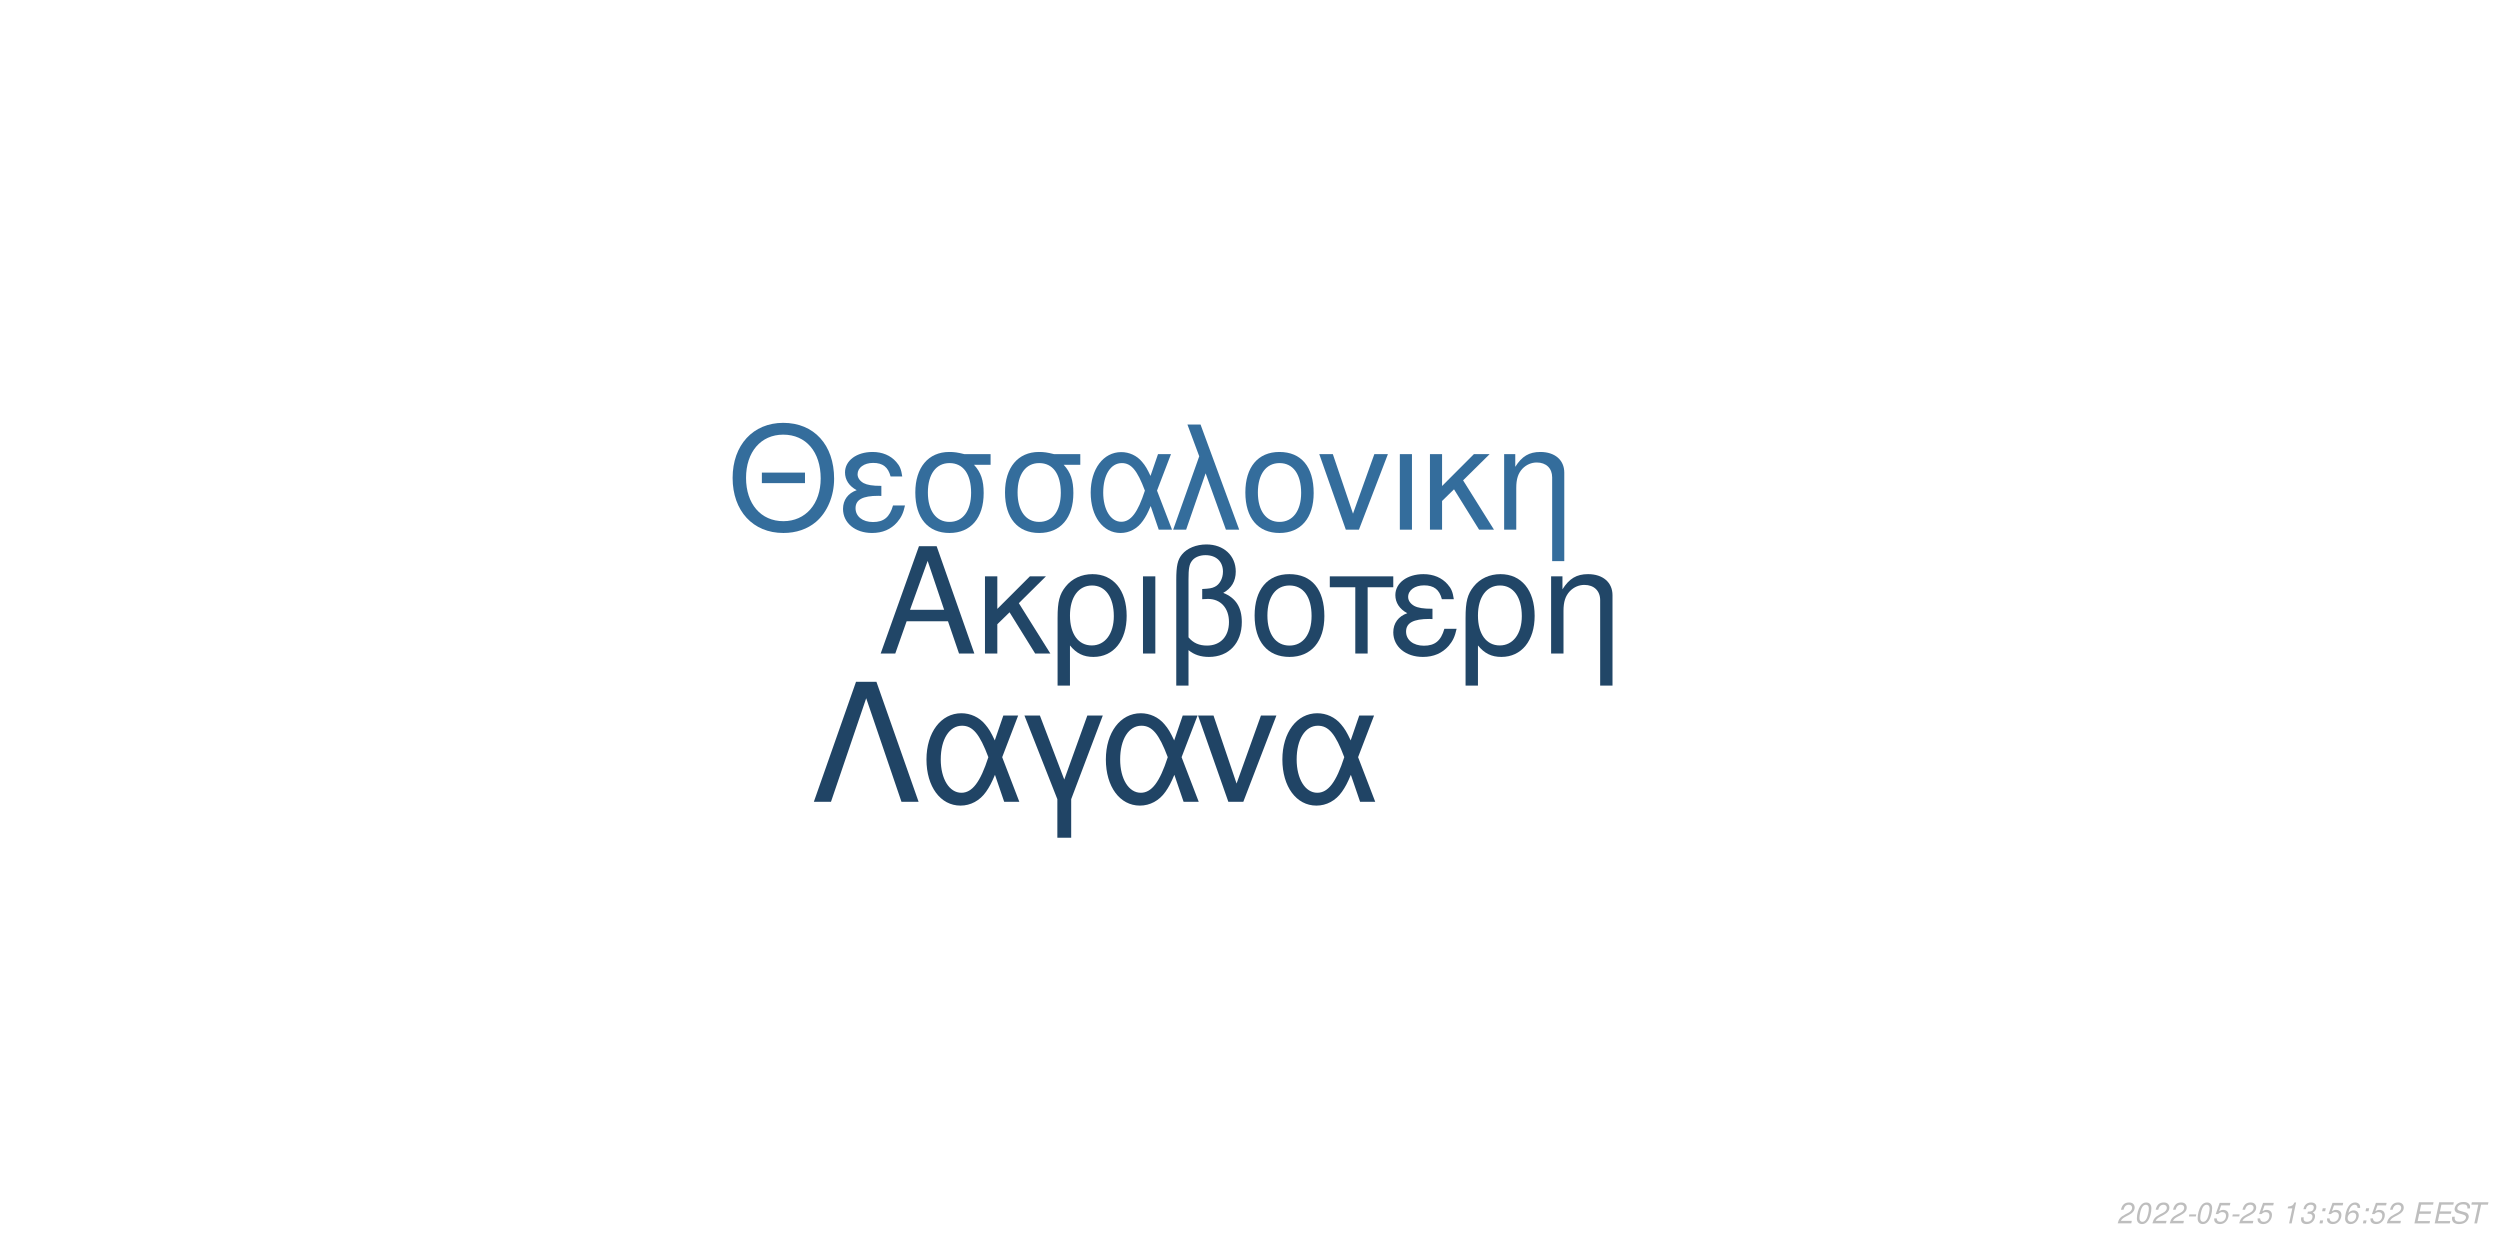
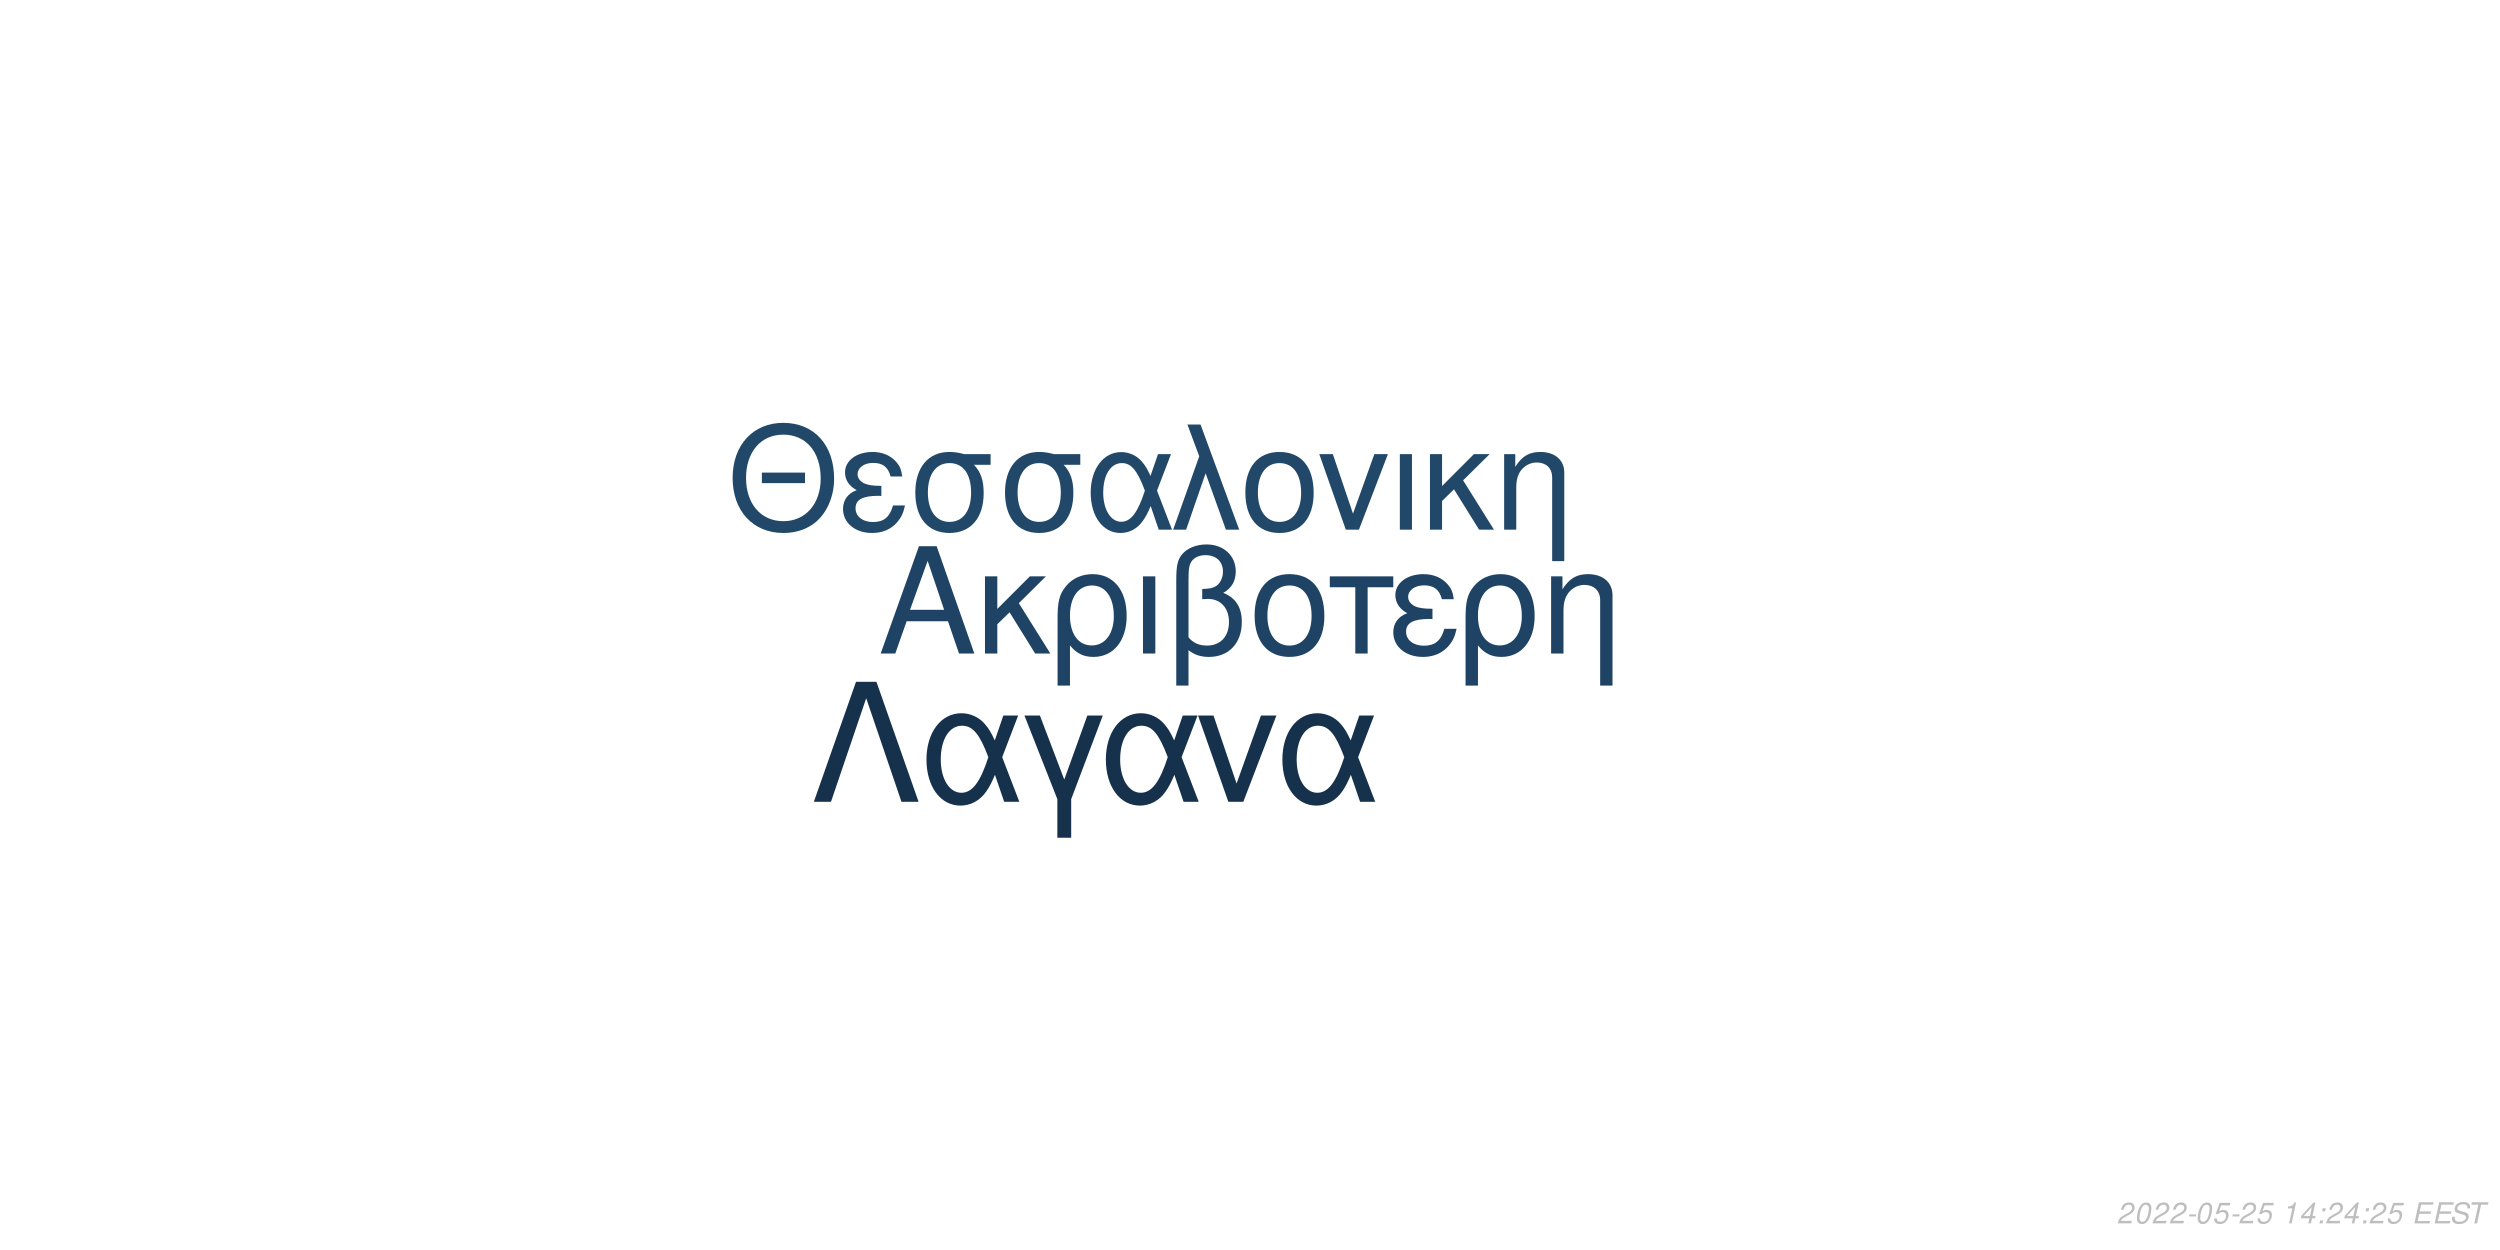
<svg xmlns="http://www.w3.org/2000/svg" xmlns:xlink="http://www.w3.org/1999/xlink" width="864pt" height="432pt" viewBox="0 0 864 432" version="1.1">
  <defs>
    <g>
      <symbol overflow="visible" id="glyph0-0">
        <path style="stroke:none;" d="" />
      </symbol>
      <symbol overflow="visible" id="glyph0-1">
        <path style="stroke:none;" d="M 24.125 -11.141 L 27.938 0 L 33.234 0 L 20.203 -37.094 L 14.094 -37.094 L 0.859 0 L 5.906 0 L 9.828 -11.141 Z M 22.797 -15.109 L 11 -15.109 L 17.094 -32.016 Z M 22.797 -15.109 " />
      </symbol>
      <symbol overflow="visible" id="glyph0-2">
        <path style="stroke:none;" d="M 7.172 -15.422 L 7.172 -26.672 L 2.906 -26.672 L 2.906 0 L 7.172 0 L 7.172 -10.125 L 11.406 -14.25 L 20.25 0 L 25.5 0 L 14.609 -17.406 L 23.969 -26.672 L 18.422 -26.672 Z M 7.172 -15.422 " />
      </symbol>
      <symbol overflow="visible" id="glyph0-3">
        <path style="stroke:none;" d="M 3 11.094 L 7.281 11.094 L 7.281 -2.797 C 9.516 -0.047 11.953 1.172 15.375 1.172 C 22.344 1.172 26.875 -4.422 26.875 -13.031 C 26.875 -21.891 22.297 -27.438 15.062 -27.438 C 11.297 -27.438 7.984 -25.906 5.797 -23.156 C 3.672 -20.516 3 -17.969 3 -12.359 Z M 14.906 -23.516 C 19.547 -23.516 22.438 -19.438 22.438 -12.922 C 22.438 -6.812 19.391 -2.797 14.812 -2.797 C 10.172 -2.797 7.281 -6.766 7.281 -13.125 C 7.281 -19.484 10.234 -23.516 14.906 -23.516 Z M 14.906 -23.516 " />
      </symbol>
      <symbol overflow="visible" id="glyph0-4">
        <path style="stroke:none;" d="M 3.516 0 L 7.781 0 L 7.781 -26.672 L 3.516 -26.672 Z M 3.516 0 " />
      </symbol>
      <symbol overflow="visible" id="glyph0-5">
        <path style="stroke:none;" d="M 4.016 11.094 L 8.25 11.094 L 8.25 -1.172 C 10.172 0.406 12.422 1.172 15.312 1.172 C 22.188 1.172 26.672 -3.609 26.672 -10.891 C 26.672 -15.984 24.578 -19.234 20.25 -20.969 C 23.109 -22.547 24.578 -25.031 24.578 -28.344 C 24.578 -33.844 20.406 -37.703 14.453 -37.703 C 10.938 -37.703 7.734 -36.391 6 -34.25 C 4.484 -32.422 4.016 -30.328 4.016 -25.391 Z M 8.25 -25.656 C 8.25 -29.359 8.5 -30.844 9.469 -32.062 C 10.375 -33.281 12.156 -34 14.094 -34 C 17.812 -34 20.156 -31.812 20.156 -28.297 C 20.156 -25.953 18.984 -23.812 17.297 -23.047 C 16.281 -22.547 15.469 -22.438 12.984 -22.297 L 12.984 -18.781 C 13.734 -18.828 14.344 -18.875 14.969 -18.875 C 19.344 -18.875 22.234 -15.719 22.234 -10.891 C 22.234 -5.906 19.281 -2.75 14.656 -2.75 C 11.953 -2.75 9.922 -3.609 8.25 -5.594 Z M 8.25 -25.656 " />
      </symbol>
      <symbol overflow="visible" id="glyph0-6">
        <path style="stroke:none;" d="M 14.094 -27.438 C 6.562 -27.438 2.094 -22.094 2.094 -13.125 C 2.094 -4.125 6.562 1.172 14.141 1.172 C 21.672 1.172 26.203 -4.172 26.203 -12.922 C 26.203 -22.188 21.828 -27.438 14.094 -27.438 Z M 14.141 -23.516 C 18.938 -23.516 21.781 -19.594 21.781 -12.984 C 21.781 -6.672 18.828 -2.75 14.141 -2.75 C 9.422 -2.75 6.516 -6.672 6.516 -13.125 C 6.516 -19.594 9.422 -23.516 14.141 -23.516 Z M 14.141 -23.516 " />
      </symbol>
      <symbol overflow="visible" id="glyph0-7">
        <path style="stroke:none;" d="M 7.891 0 L 12.156 0 L 12.156 -22.906 L 21.016 -22.906 L 21.016 -26.672 L -0.922 -26.672 L -0.922 -22.906 L 7.891 -22.906 Z M 7.891 0 " />
      </symbol>
      <symbol overflow="visible" id="glyph0-8">
        <path style="stroke:none;" d="M 14.562 -15.469 C 11.344 -15.469 9.562 -15.781 8.297 -16.438 C 6.922 -17.203 6.156 -18.328 6.156 -19.547 C 6.156 -21.891 8.453 -23.562 11.656 -23.562 C 15.062 -23.562 16.953 -22.094 17.812 -18.781 L 21.938 -18.781 C 21.578 -21.266 21.062 -22.5 19.797 -23.922 C 17.812 -26.203 14.906 -27.438 11.453 -27.438 C 5.797 -27.438 1.734 -24.375 1.734 -20.203 C 1.734 -17.609 3.156 -15.375 5.859 -13.938 C 2.797 -12.875 1.016 -10.484 1.016 -7.328 C 1.016 -2.391 5.297 1.172 11.25 1.172 C 14.969 1.172 17.906 -0.109 20.156 -2.641 C 21.578 -4.328 22.297 -5.797 22.906 -8.547 L 18.672 -8.547 C 17.5 -4.422 15.422 -2.703 11.609 -2.703 C 7.938 -2.703 5.438 -4.688 5.438 -7.578 C 5.438 -10.578 7.938 -11.953 13.484 -11.953 C 13.641 -11.953 14.094 -11.953 14.562 -11.906 Z M 14.562 -15.469 " />
      </symbol>
      <symbol overflow="visible" id="glyph0-9">
        <path style="stroke:none;" d="M 3.562 -26.672 L 3.562 0 L 7.844 0 L 7.844 -14.703 C 7.844 -17.906 8.5 -19.891 10.031 -21.531 C 11.406 -22.953 13.188 -23.719 15.062 -23.719 C 18.375 -23.719 20.516 -21.672 20.516 -18.469 L 20.516 11.094 L 24.781 11.094 L 24.781 -20.156 C 24.781 -24.578 21.469 -27.438 16.328 -27.438 C 12.359 -27.438 9.828 -25.906 7.484 -22.188 L 7.484 -26.672 Z M 3.562 -26.672 " />
      </symbol>
      <symbol overflow="visible" id="glyph1-0">
        <path style="stroke:none;" d="" />
      </symbol>
      <symbol overflow="visible" id="glyph1-1">
        <path style="stroke:none;" d="M 26.859 -19.734 L 11.953 -19.734 L 11.953 -16.094 L 26.859 -16.094 Z M 19.328 -36.922 C 8.922 -36.922 1.844 -29.25 1.844 -17.891 C 1.844 -6.484 8.875 1.141 19.391 1.141 C 23.812 1.141 27.703 -0.203 30.641 -2.688 C 34.578 -6.031 36.922 -11.656 36.922 -17.594 C 36.922 -29.297 30 -36.922 19.328 -36.922 Z M 19.328 -32.844 C 27.203 -32.844 32.281 -26.906 32.281 -17.688 C 32.281 -8.922 27.062 -2.938 19.391 -2.938 C 11.609 -2.938 6.484 -8.922 6.484 -17.891 C 6.484 -26.859 11.609 -32.844 19.328 -32.844 Z M 19.328 -32.844 " />
      </symbol>
      <symbol overflow="visible" id="glyph1-2">
        <path style="stroke:none;" d="M 14.25 -15.141 C 11.109 -15.141 9.375 -15.453 8.125 -16.094 C 6.781 -16.844 6.031 -17.938 6.031 -19.141 C 6.031 -21.422 8.266 -23.078 11.406 -23.078 C 14.75 -23.078 16.594 -21.625 17.438 -18.391 L 21.469 -18.391 C 21.125 -20.828 20.625 -22.031 19.391 -23.422 C 17.438 -25.656 14.594 -26.859 11.219 -26.859 C 5.688 -26.859 1.688 -23.875 1.688 -19.781 C 1.688 -17.234 3.094 -15.047 5.734 -13.656 C 2.734 -12.609 1 -10.266 1 -7.172 C 1 -2.344 5.188 1.141 11.016 1.141 C 14.656 1.141 17.547 -0.094 19.734 -2.594 C 21.125 -4.234 21.828 -5.688 22.422 -8.375 L 18.281 -8.375 C 17.141 -4.328 15.094 -2.641 11.359 -2.641 C 7.766 -2.641 5.328 -4.578 5.328 -7.422 C 5.328 -10.359 7.766 -11.703 13.203 -11.703 C 13.359 -11.703 13.797 -11.703 14.25 -11.656 Z M 14.25 -15.141 " />
      </symbol>
      <symbol overflow="visible" id="glyph1-3">
        <path style="stroke:none;" d="M 29 -26.109 L 19.938 -26.109 C 17.594 -26.703 16.438 -26.859 14.703 -26.859 C 7.469 -26.859 2.984 -21.469 2.984 -12.859 C 2.984 -4.031 7.375 1.141 14.797 1.141 C 22.172 1.141 26.609 -4.078 26.609 -12.656 C 26.609 -17.047 25.656 -19.828 23.266 -22.422 L 29 -22.422 Z M 14.797 -23.016 C 19.531 -23.016 22.266 -19.234 22.266 -12.75 C 22.266 -6.531 19.438 -2.688 14.797 -2.688 C 10.172 -2.688 7.328 -6.531 7.328 -12.859 C 7.328 -19.188 10.172 -23.016 14.797 -23.016 Z M 14.797 -23.016 " />
      </symbol>
      <symbol overflow="visible" id="glyph1-4">
        <path style="stroke:none;" d="M 29.344 -26.109 L 24.859 -26.109 L 22.266 -18.578 C 21.125 -21.031 20.484 -22.125 19.328 -23.469 C 17.547 -25.609 14.906 -26.812 12.156 -26.812 C 5.984 -26.812 1.594 -20.984 1.594 -12.812 C 1.594 -4.578 5.828 1.141 11.906 1.141 C 14.953 1.141 17.734 -0.344 19.625 -3.047 C 20.672 -4.531 21.281 -5.688 22.328 -8.172 L 25.109 0 L 29.703 0 L 24.516 -13.5 Z M 20.328 -13.5 C 17.891 -5.922 15.453 -2.734 12.156 -2.734 C 8.516 -2.734 5.922 -6.922 5.922 -12.812 C 5.922 -18.938 8.516 -23.016 12.359 -23.016 C 15.594 -23.016 17.688 -20.531 20.328 -13.5 Z M 20.328 -13.5 " />
      </symbol>
      <symbol overflow="visible" id="glyph1-5">
        <path style="stroke:none;" d="M 1.094 0 L 5.578 0 L 12.312 -19.484 L 19.328 0 L 23.922 0 L 10.562 -36.328 L 6.031 -36.328 L 10.109 -25.359 Z M 1.094 0 " />
      </symbol>
      <symbol overflow="visible" id="glyph1-6">
        <path style="stroke:none;" d="M 13.797 -26.859 C 6.422 -26.859 2.047 -21.625 2.047 -12.859 C 2.047 -4.031 6.422 1.141 13.859 1.141 C 21.234 1.141 25.656 -4.078 25.656 -12.656 C 25.656 -21.719 21.375 -26.859 13.797 -26.859 Z M 13.859 -23.016 C 18.531 -23.016 21.328 -19.188 21.328 -12.703 C 21.328 -6.531 18.438 -2.688 13.859 -2.688 C 9.219 -2.688 6.375 -6.531 6.375 -12.859 C 6.375 -19.188 9.219 -23.016 13.859 -23.016 Z M 13.859 -23.016 " />
      </symbol>
      <symbol overflow="visible" id="glyph1-7">
        <path style="stroke:none;" d="M 14.297 0 L 24.312 -26.109 L 19.625 -26.109 L 12.25 -5.531 L 5.281 -26.109 L 0.594 -26.109 L 9.766 0 Z M 14.297 0 " />
      </symbol>
      <symbol overflow="visible" id="glyph1-8">
        <path style="stroke:none;" d="M 3.438 0 L 7.625 0 L 7.625 -26.109 L 3.438 -26.109 Z M 3.438 0 " />
      </symbol>
      <symbol overflow="visible" id="glyph1-9">
        <path style="stroke:none;" d="M 7.031 -15.094 L 7.031 -26.109 L 2.844 -26.109 L 2.844 0 L 7.031 0 L 7.031 -9.922 L 11.156 -13.953 L 19.828 0 L 24.969 0 L 14.297 -17.047 L 23.469 -26.109 L 18.031 -26.109 Z M 7.031 -15.094 " />
      </symbol>
      <symbol overflow="visible" id="glyph1-10">
        <path style="stroke:none;" d="M 3.484 -26.109 L 3.484 0 L 7.672 0 L 7.672 -14.406 C 7.672 -17.547 8.328 -19.484 9.812 -21.078 C 11.156 -22.469 12.906 -23.219 14.75 -23.219 C 17.984 -23.219 20.078 -21.234 20.078 -18.094 L 20.078 10.859 L 24.266 10.859 L 24.266 -19.734 C 24.266 -24.062 21.031 -26.859 16 -26.859 C 12.109 -26.859 9.609 -25.359 7.328 -21.719 L 7.328 -26.109 Z M 3.484 -26.109 " />
      </symbol>
      <symbol overflow="visible" id="glyph2-0">
        <path style="stroke:none;" d="" />
      </symbol>
      <symbol overflow="visible" id="glyph2-1">
        <path style="stroke:none;" d="M 22.531 -41.484 L 15.484 -41.484 L 0.906 0 L 6.828 0 L 19 -35.797 L 31.188 0 L 37.109 0 Z M 22.531 -41.484 " />
      </symbol>
      <symbol overflow="visible" id="glyph2-2">
        <path style="stroke:none;" d="M 33.516 -29.812 L 28.391 -29.812 L 25.438 -21.219 C 24.125 -24.016 23.391 -25.266 22.078 -26.797 C 20.031 -29.25 17.016 -30.609 13.891 -30.609 C 6.828 -30.609 1.828 -23.953 1.828 -14.625 C 1.828 -5.234 6.656 1.312 13.594 1.312 C 17.078 1.312 20.266 -0.391 22.422 -3.469 C 23.609 -5.172 24.297 -6.484 25.5 -9.328 L 28.688 0 L 33.922 0 L 28 -15.422 Z M 23.219 -15.422 C 20.422 -6.766 17.641 -3.125 13.891 -3.125 C 9.734 -3.125 6.766 -7.906 6.766 -14.625 C 6.766 -21.625 9.734 -26.297 14.109 -26.297 C 17.812 -26.297 20.203 -23.453 23.219 -15.422 Z M 23.219 -15.422 " />
      </symbol>
      <symbol overflow="visible" id="glyph2-3">
        <path style="stroke:none;" d="M 12.062 12.406 L 16.844 12.406 L 16.844 -0.906 L 27.766 -29.812 L 22.422 -29.812 L 14.453 -7.688 L 6.031 -29.812 L 0.688 -29.812 L 12.062 -0.906 Z M 12.062 12.406 " />
      </symbol>
      <symbol overflow="visible" id="glyph2-4">
        <path style="stroke:none;" d="M 16.328 0 L 27.766 -29.812 L 22.422 -29.812 L 14 -6.312 L 6.031 -29.812 L 0.688 -29.812 L 11.156 0 Z M 16.328 0 " />
      </symbol>
      <symbol overflow="visible" id="glyph3-0">
        <path style="stroke:none;" d="" />
      </symbol>
      <symbol overflow="visible" id="glyph3-1">
        <path style="stroke:none;" d="M 5.234 -0.875 L 1.469 -0.875 C 1.641 -1.375 2.203 -1.891 3.109 -2.344 L 4.234 -2.938 C 5.562 -3.625 6.219 -4.469 6.219 -5.484 C 6.219 -5.938 6.062 -6.359 5.797 -6.656 C 5.469 -7.047 4.984 -7.234 4.312 -7.234 C 2.766 -7.234 1.891 -6.453 1.484 -4.734 L 2.375 -4.734 C 2.484 -5.188 2.609 -5.484 2.797 -5.75 C 3.094 -6.203 3.609 -6.453 4.188 -6.453 C 4.891 -6.453 5.344 -6.031 5.344 -5.375 C 5.344 -4.703 4.859 -4.094 4.016 -3.656 L 2.984 -3.125 C 1.234 -2.188 0.797 -1.656 0.344 -0.016 L 5.047 -0.016 Z M 5.234 -0.875 " />
      </symbol>
      <symbol overflow="visible" id="glyph3-2">
        <path style="stroke:none;" d="M 4.203 -7.234 C 3.375 -7.234 2.688 -6.812 2.125 -5.984 C 1.484 -5.047 0.984 -3.188 0.984 -1.734 C 0.984 -1.109 1.172 -0.562 1.484 -0.266 C 1.797 0.047 2.281 0.234 2.766 0.234 C 3.625 0.234 4.281 -0.156 4.859 -1.016 C 5.516 -1.953 6 -3.797 6 -5.266 C 6 -6.5 5.328 -7.234 4.203 -7.234 Z M 4.094 -6.453 C 4.734 -6.453 5.125 -5.984 5.125 -5.156 C 5.125 -4.203 4.781 -2.625 4.406 -1.812 C 3.984 -0.938 3.516 -0.547 2.875 -0.547 C 2.25 -0.547 1.875 -1.031 1.875 -1.828 C 1.875 -2.797 2.203 -4.344 2.594 -5.203 C 2.984 -6.047 3.453 -6.453 4.094 -6.453 Z M 4.094 -6.453 " />
      </symbol>
      <symbol overflow="visible" id="glyph3-3">
        <path style="stroke:none;" d="M 3.516 -3.125 L 1.125 -3.125 L 0.969 -2.406 L 3.359 -2.406 Z M 3.516 -3.125 " />
      </symbol>
      <symbol overflow="visible" id="glyph3-4">
        <path style="stroke:none;" d="M 6.297 -7.094 L 2.594 -7.094 L 1.234 -3.234 L 2.047 -3.234 C 2.656 -3.766 2.938 -3.906 3.531 -3.906 C 4.328 -3.906 4.797 -3.453 4.797 -2.688 C 4.797 -1.438 3.969 -0.547 2.828 -0.547 C 2.031 -0.547 1.609 -0.938 1.578 -1.734 L 0.703 -1.734 L 0.703 -1.516 C 0.703 -0.938 0.844 -0.547 1.188 -0.266 C 1.562 0.062 2.078 0.234 2.703 0.234 C 3.656 0.234 4.391 -0.156 4.984 -0.922 C 5.422 -1.5 5.672 -2.234 5.672 -2.953 C 5.672 -4 4.938 -4.672 3.812 -4.672 C 3.328 -4.672 2.906 -4.547 2.406 -4.234 L 3.109 -6.219 L 6.109 -6.219 Z M 6.297 -7.094 " />
      </symbol>
      <symbol overflow="visible" id="glyph3-5">
        <path style="stroke:none;" d="" />
      </symbol>
      <symbol overflow="visible" id="glyph3-6">
        <path style="stroke:none;" d="M 3.703 -5.188 L 2.594 0 L 3.469 0 L 5.016 -7.234 L 4.438 -7.234 C 3.906 -6.156 3.688 -6.016 2.234 -5.812 L 2.109 -5.188 Z M 3.703 -5.188 " />
      </symbol>
      <symbol overflow="visible" id="glyph3-7">
-         <path style="stroke:none;" d="M 2.922 -3.312 C 3.125 -3.344 3.234 -3.344 3.375 -3.344 C 4.203 -3.344 4.688 -3 4.688 -2.406 C 4.688 -1.312 3.906 -0.547 2.781 -0.547 C 2.047 -0.547 1.594 -0.938 1.594 -1.562 C 1.594 -1.719 1.609 -1.844 1.656 -2.094 L 0.766 -2.094 C 0.734 -1.797 0.719 -1.641 0.719 -1.469 C 0.719 -0.375 1.406 0.234 2.641 0.234 C 3.547 0.234 4.297 -0.078 4.812 -0.656 C 5.266 -1.156 5.562 -1.875 5.562 -2.547 C 5.562 -3.125 5.344 -3.453 4.797 -3.734 C 5.641 -4.234 6.016 -4.844 6.016 -5.734 C 6.016 -6.656 5.312 -7.234 4.203 -7.234 C 3.375 -7.234 2.672 -6.938 2.188 -6.375 C 1.891 -6.031 1.703 -5.641 1.516 -4.906 L 2.391 -4.906 C 2.5 -5.359 2.594 -5.594 2.734 -5.812 C 3.047 -6.234 3.516 -6.453 4.078 -6.453 C 4.734 -6.453 5.141 -6.125 5.141 -5.578 C 5.141 -5.188 5.016 -4.797 4.797 -4.547 C 4.516 -4.234 4 -4.062 3.266 -4.062 L 3.078 -4.062 Z M 2.922 -3.312 " />
+         <path style="stroke:none;" d="M 3.625 -1.75 L 3.266 0 L 4.141 0 L 4.516 -1.75 L 5.562 -1.75 L 5.734 -2.531 L 4.688 -2.531 L 5.688 -7.234 L 5.016 -7.234 L 0.844 -2.672 L 0.641 -1.75 Z M 3.797 -2.531 L 1.594 -2.531 L 4.469 -5.703 Z M 3.797 -2.531 " />
      </symbol>
      <symbol overflow="visible" id="glyph3-8">
        <path style="stroke:none;" d="M 2.359 -1.031 L 1.312 -1.031 L 1.094 0 L 2.141 0 Z M 3.266 -5.234 L 2.219 -5.234 L 2 -4.203 L 3.047 -4.203 Z M 3.266 -5.234 " />
      </symbol>
      <symbol overflow="visible" id="glyph3-9">
-         <path style="stroke:none;" d="M 6.125 -5.344 L 6.141 -5.625 C 6.141 -6.609 5.453 -7.234 4.391 -7.234 C 3.438 -7.234 2.641 -6.719 2.016 -5.703 C 1.422 -4.781 0.938 -2.953 0.938 -1.688 C 0.938 -0.516 1.688 0.234 2.859 0.234 C 3.703 0.234 4.438 -0.156 5 -0.875 C 5.406 -1.422 5.672 -2.156 5.672 -2.766 C 5.672 -3.812 4.969 -4.5 3.906 -4.5 C 3.234 -4.5 2.672 -4.234 2.094 -3.625 C 2.406 -5.375 3.234 -6.453 4.25 -6.453 C 4.703 -6.453 5.062 -6.234 5.172 -5.844 C 5.203 -5.719 5.234 -5.578 5.25 -5.344 Z M 3.656 -3.734 C 4.344 -3.734 4.797 -3.281 4.797 -2.625 C 4.797 -1.469 3.984 -0.547 2.984 -0.547 C 2.297 -0.547 1.812 -1.047 1.812 -1.766 C 1.812 -2.859 2.625 -3.734 3.656 -3.734 Z M 3.656 -3.734 " />
+         <path style="stroke:none;" d="M 2.547 -3.312 L 6.5 -3.312 L 6.688 -4.141 L 2.719 -4.141 L 3.219 -6.469 L 7.344 -6.469 L 7.516 -7.297 L 2.453 -7.297 L 0.906 0 L 6.125 0 L 6.297 -0.812 L 2.016 -0.812 Z M 2.547 -3.312 " />
      </symbol>
      <symbol overflow="visible" id="glyph3-10">
-         <path style="stroke:none;" d="M 2.547 -3.312 L 6.5 -3.312 L 6.688 -4.141 L 2.719 -4.141 L 3.219 -6.469 L 7.344 -6.469 L 7.516 -7.297 L 2.453 -7.297 L 0.906 0 L 6.125 0 L 6.297 -0.812 L 2.016 -0.812 Z M 2.547 -3.312 " />
+         <path style="stroke:none;" d="M 7.062 -5.156 C 7.125 -5.438 7.141 -5.562 7.141 -5.703 C 7.141 -6.156 6.938 -6.594 6.594 -6.891 C 6.188 -7.25 5.656 -7.406 4.875 -7.406 C 3.844 -7.406 3.047 -7.125 2.5 -6.562 C 2.094 -6.141 1.781 -5.438 1.781 -4.922 C 1.781 -4.297 2.219 -3.766 2.891 -3.562 L 4.594 -3.094 C 5.406 -2.859 5.734 -2.578 5.734 -2.094 C 5.734 -1.781 5.547 -1.406 5.266 -1.141 C 4.844 -0.766 4.266 -0.578 3.453 -0.578 C 2.328 -0.578 1.812 -0.984 1.812 -1.906 C 1.812 -2.047 1.812 -2.125 1.844 -2.312 L 0.984 -2.312 C 0.906 -2.062 0.891 -1.906 0.891 -1.688 C 0.891 -0.484 1.797 0.234 3.297 0.234 C 4.359 0.234 5.234 -0.062 5.812 -0.609 C 6.344 -1.078 6.688 -1.797 6.688 -2.375 C 6.688 -2.641 6.609 -2.906 6.453 -3.156 C 6.234 -3.5 5.938 -3.703 5.469 -3.828 L 3.75 -4.312 C 2.984 -4.547 2.734 -4.734 2.734 -5.188 C 2.734 -5.547 2.875 -5.844 3.188 -6.109 C 3.547 -6.438 4.031 -6.594 4.703 -6.594 C 5.266 -6.594 5.688 -6.484 5.906 -6.297 C 6.094 -6.125 6.219 -5.797 6.219 -5.516 C 6.219 -5.422 6.203 -5.344 6.188 -5.156 Z M 7.062 -5.156 " />
      </symbol>
      <symbol overflow="visible" id="glyph3-11">
-         <path style="stroke:none;" d="M 7.062 -5.156 C 7.125 -5.438 7.141 -5.562 7.141 -5.703 C 7.141 -6.156 6.938 -6.594 6.594 -6.891 C 6.188 -7.25 5.656 -7.406 4.875 -7.406 C 3.844 -7.406 3.047 -7.125 2.5 -6.562 C 2.094 -6.141 1.781 -5.438 1.781 -4.922 C 1.781 -4.297 2.219 -3.766 2.891 -3.562 L 4.594 -3.094 C 5.406 -2.859 5.734 -2.578 5.734 -2.094 C 5.734 -1.781 5.547 -1.406 5.266 -1.141 C 4.844 -0.766 4.266 -0.578 3.453 -0.578 C 2.328 -0.578 1.812 -0.984 1.812 -1.906 C 1.812 -2.047 1.812 -2.125 1.844 -2.312 L 0.984 -2.312 C 0.906 -2.062 0.891 -1.906 0.891 -1.688 C 0.891 -0.484 1.797 0.234 3.297 0.234 C 4.359 0.234 5.234 -0.062 5.812 -0.609 C 6.344 -1.078 6.688 -1.797 6.688 -2.375 C 6.688 -2.641 6.609 -2.906 6.453 -3.156 C 6.234 -3.5 5.938 -3.703 5.469 -3.828 L 3.75 -4.312 C 2.984 -4.547 2.734 -4.734 2.734 -5.188 C 2.734 -5.547 2.875 -5.844 3.188 -6.109 C 3.547 -6.438 4.031 -6.594 4.703 -6.594 C 5.266 -6.594 5.688 -6.484 5.906 -6.297 C 6.094 -6.125 6.219 -5.797 6.219 -5.516 C 6.219 -5.422 6.203 -5.344 6.188 -5.156 Z M 7.062 -5.156 " />
-       </symbol>
-       <symbol overflow="visible" id="glyph3-12">
        <path style="stroke:none;" d="M 4.938 -6.469 L 7.312 -6.469 L 7.484 -7.297 L 1.75 -7.297 L 1.578 -6.469 L 3.984 -6.469 L 2.609 0 L 3.547 0 Z M 4.938 -6.469 " />
      </symbol>
    </g>
  </defs>
  <g id="surface1">
    <rect x="0" y="0" width="864" height="432" style="fill:rgb(100%,100%,100%);fill-opacity:1;stroke:none;" />
-     <g style="fill:rgb(12.941%,27.451%,40.392%);fill-opacity:1;">
+     <g style="fill:rgb(12.157%,26.275%,39.216%);fill-opacity:1;">
      <use xlink:href="#glyph0-1" x="303.5" y="225.861" />
      <use xlink:href="#glyph0-2" x="337.5" y="225.861" />
      <use xlink:href="#glyph0-3" x="362.5" y="225.861" />
      <use xlink:href="#glyph0-4" x="391.5" y="225.861" />
      <use xlink:href="#glyph0-5" x="402.5" y="225.861" />
      <use xlink:href="#glyph0-6" x="431.5" y="225.861" />
      <use xlink:href="#glyph0-7" x="460.5" y="225.861" />
      <use xlink:href="#glyph0-8" x="480.5" y="225.861" />
      <use xlink:href="#glyph0-3" x="503.5" y="225.861" />
      <use xlink:href="#glyph0-9" x="532.5" y="225.861" />
    </g>
-     <g style="fill:rgb(20.392%,42.745%,61.176%);fill-opacity:1;">
+     <g style="fill:rgb(12.941%,27.843%,41.176%);fill-opacity:1;">
      <use xlink:href="#glyph1-1" x="251.348" y="183.058" />
      <use xlink:href="#glyph1-2" x="290.348" y="183.058" />
      <use xlink:href="#glyph1-3" x="313.348" y="183.058" />
      <use xlink:href="#glyph1-3" x="344.348" y="183.058" />
      <use xlink:href="#glyph1-4" x="375.348" y="183.058" />
      <use xlink:href="#glyph1-5" x="404.348" y="183.058" />
      <use xlink:href="#glyph1-6" x="428.348" y="183.058" />
      <use xlink:href="#glyph1-7" x="455.348" y="183.058" />
      <use xlink:href="#glyph1-8" x="480.348" y="183.058" />
      <use xlink:href="#glyph1-9" x="491.348" y="183.058" />
      <use xlink:href="#glyph1-10" x="516.348" y="183.058" />
    </g>
-     <g style="fill:rgb(12.549%,26.667%,39.608%);fill-opacity:1;">
+     <g style="fill:rgb(8.627%,19.216%,29.412%);fill-opacity:1;">
      <use xlink:href="#glyph2-1" x="280.359" y="277.105" />
      <use xlink:href="#glyph2-2" x="318.359" y="277.105" />
      <use xlink:href="#glyph2-3" x="353.359" y="277.105" />
      <use xlink:href="#glyph2-2" x="380.359" y="277.105" />
      <use xlink:href="#glyph2-4" x="413.359" y="277.105" />
      <use xlink:href="#glyph2-2" x="441.359" y="277.105" />
    </g>
    <g style="fill:rgb(74.51%,74.51%,74.51%);fill-opacity:1;">
      <use xlink:href="#glyph3-1" x="731.52" y="422.81" />
      <use xlink:href="#glyph3-2" x="737.52" y="422.81" />
      <use xlink:href="#glyph3-1" x="743.52" y="422.81" />
      <use xlink:href="#glyph3-1" x="749.52" y="422.81" />
      <use xlink:href="#glyph3-3" x="755.52" y="422.81" />
      <use xlink:href="#glyph3-2" x="758.52" y="422.81" />
      <use xlink:href="#glyph3-4" x="764.52" y="422.81" />
      <use xlink:href="#glyph3-3" x="770.52" y="422.81" />
      <use xlink:href="#glyph3-1" x="773.52" y="422.81" />
      <use xlink:href="#glyph3-4" x="779.52" y="422.81" />
      <use xlink:href="#glyph3-5" x="785.52" y="422.81" />
      <use xlink:href="#glyph3-6" x="788.52" y="422.81" />
      <use xlink:href="#glyph3-7" x="794.52" y="422.81" />
      <use xlink:href="#glyph3-8" x="800.52" y="422.81" />
-       <use xlink:href="#glyph3-4" x="803.52" y="422.81" />
-       <use xlink:href="#glyph3-9" x="809.52" y="422.81" />
+       <use xlink:href="#glyph3-1" x="803.52" y="422.81" />
+       <use xlink:href="#glyph3-7" x="809.52" y="422.81" />
      <use xlink:href="#glyph3-8" x="815.52" y="422.81" />
-       <use xlink:href="#glyph3-4" x="818.52" y="422.81" />
-       <use xlink:href="#glyph3-1" x="824.52" y="422.81" />
+       <use xlink:href="#glyph3-1" x="818.52" y="422.81" />
+       <use xlink:href="#glyph3-4" x="824.52" y="422.81" />
      <use xlink:href="#glyph3-5" x="830.52" y="422.81" />
-       <use xlink:href="#glyph3-10" x="833.52" y="422.81" />
-       <use xlink:href="#glyph3-10" x="840.52" y="422.81" />
-       <use xlink:href="#glyph3-11" x="846.52" y="422.81" />
-       <use xlink:href="#glyph3-12" x="852.52" y="422.81" />
+       <use xlink:href="#glyph3-9" x="833.52" y="422.81" />
+       <use xlink:href="#glyph3-9" x="840.52" y="422.81" />
+       <use xlink:href="#glyph3-10" x="846.52" y="422.81" />
+       <use xlink:href="#glyph3-11" x="852.52" y="422.81" />
    </g>
  </g>
</svg>
